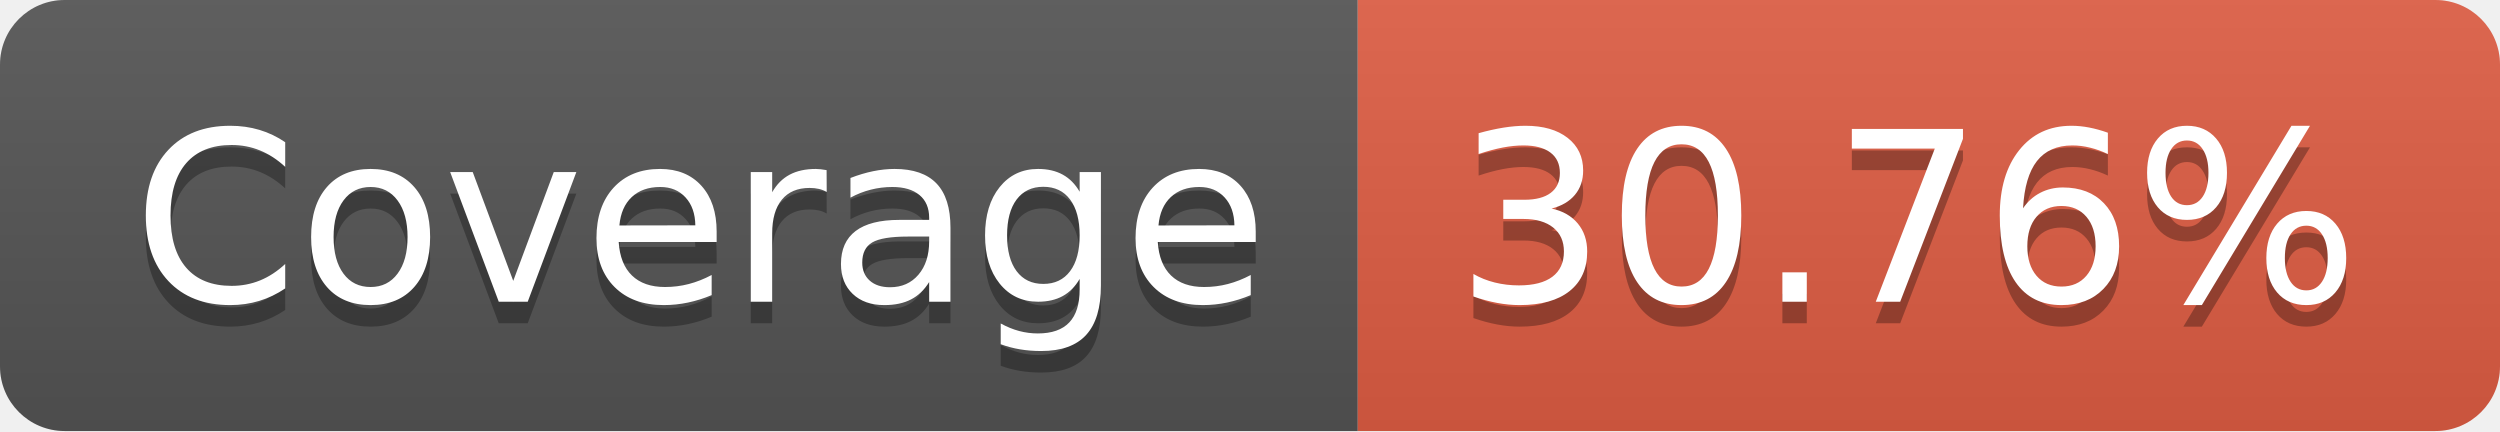
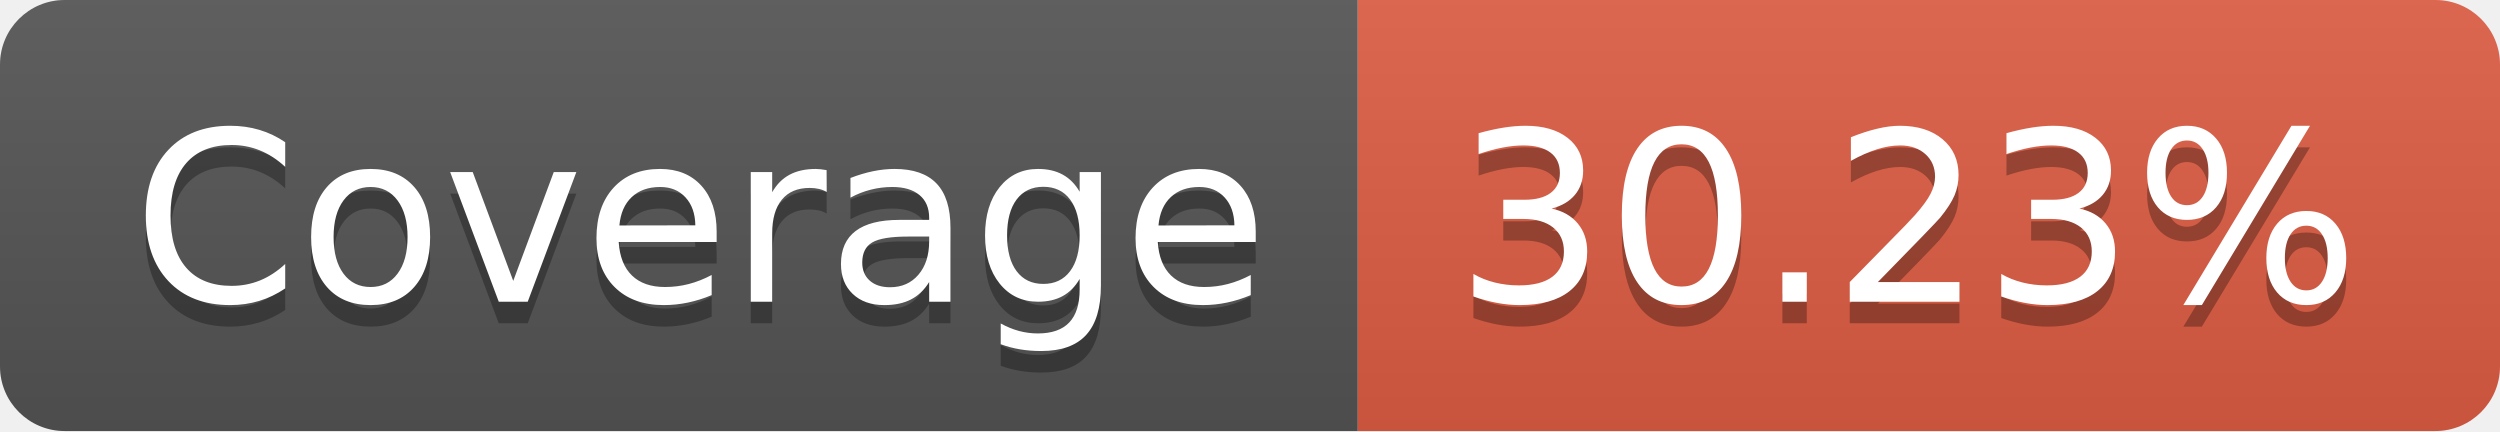
- <svg xmlns="http://www.w3.org/2000/svg" width="116" height="20" role="img" aria-label="Coverage: 30.76%">
+ <svg xmlns="http://www.w3.org/2000/svg" width="116" height="20" role="img" aria-label="Coverage: 30.23%">
  <linearGradient id="s" x2="0" y2="100%">
    <stop offset="0" stop-color="#bbb" stop-opacity=".1" />
    <stop offset="1" stop-opacity=".1" />
  </linearGradient>
  <clipPath id="r">
    <rect width="116" height="20" rx="3" fill="#fff" />
  </clipPath>
  <g clip-path="url(#r)">
    <rect width="63" height="20" fill="#555" />
    <rect x="63" width="53" height="20" fill="#e05d44" />
    <rect width="116" height="20" fill="url(#s)" />
  </g>
  <g fill="#fff" text-anchor="middle" font-family="Verdana,Geneva,DejaVu Sans,sans-serif" text-rendering="geometricPrecision" font-size="110">
    <text aria-hidden="true" x="325" y="150" fill="#010101" fill-opacity=".3" transform="scale(.1)" textLength="530">Coverage</text>
    <text x="325" y="140" transform="scale(.1)" fill="#fff" textLength="530">Coverage</text>
-     <text aria-hidden="true" x="885" y="150" fill="#010101" fill-opacity=".3" transform="scale(.1)" textLength="430">30.76%</text>
-     <text x="885" y="140" transform="scale(.1)" fill="#fff" textLength="430">30.76%</text>
+     <text aria-hidden="true" x="885" y="150" fill="#010101" fill-opacity=".3" transform="scale(.1)" textLength="430">30.23%</text>
+     <text x="885" y="140" transform="scale(.1)" fill="#fff" textLength="430">30.23%</text>
  </g>
</svg>
